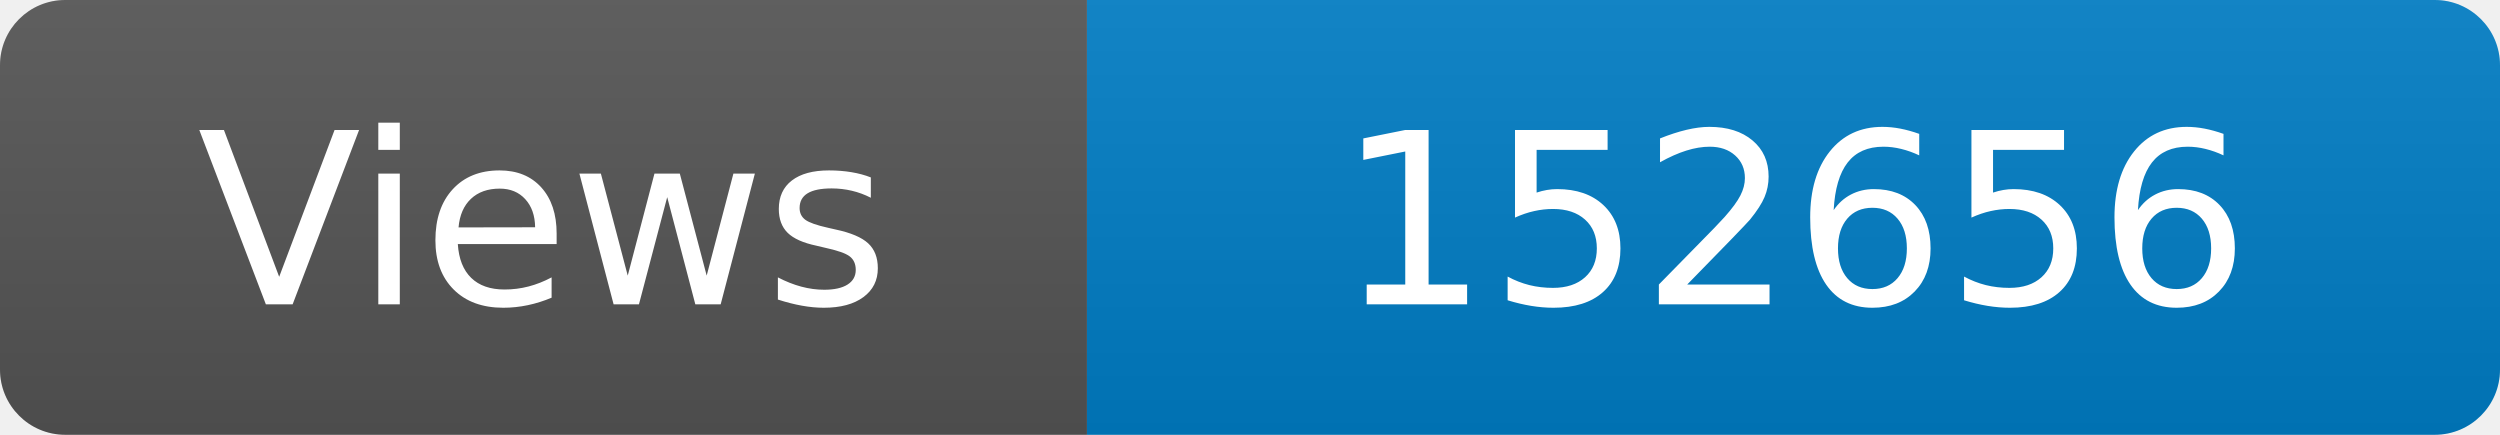
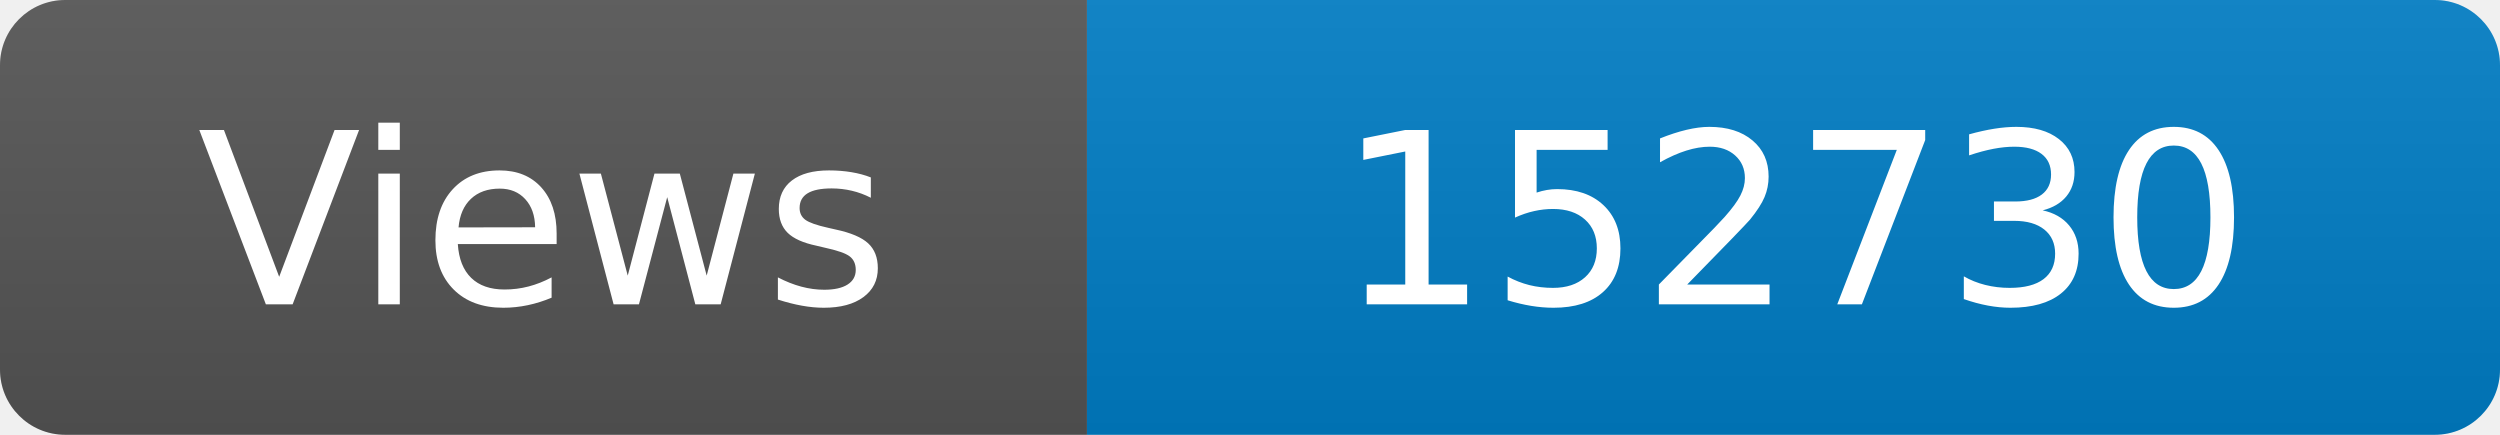
<svg xmlns="http://www.w3.org/2000/svg" width="115" height="20" role="img" aria-label="Maintained?: yes">
  <linearGradient id="s" x2="0" y2="100%">
    <stop offset="0" stop-color="#bbb" stop-opacity=".1" />
    <stop offset="1" stop-opacity=".1" />
  </linearGradient>
  <clipPath id="r">
    <rect width="115" height="20" rx="3" fill="#fff" />
  </clipPath>
  <g clip-path="url(#r)">
    <rect width="50" height="20" fill="#555" />
    <rect x="50" width="160" height="20" fill="#007ec6" />
    <rect width="115" height="20" fill="url(#s)" />
  </g>
  <g fill="#fff" text-anchor="middle" font-family="Verdana,Geneva,DejaVu Sans,sans-serif" font-size="110">
    <text x="250" y="140" transform="scale(.1)" fill="#fff">Views</text>
-     <text x="825" y="140" transform="scale(.1)" fill="#fff">152656</text>
+     <text x="825" y="140" transform="scale(.1)" fill="#fff">152730</text>
  </g>
</svg>
